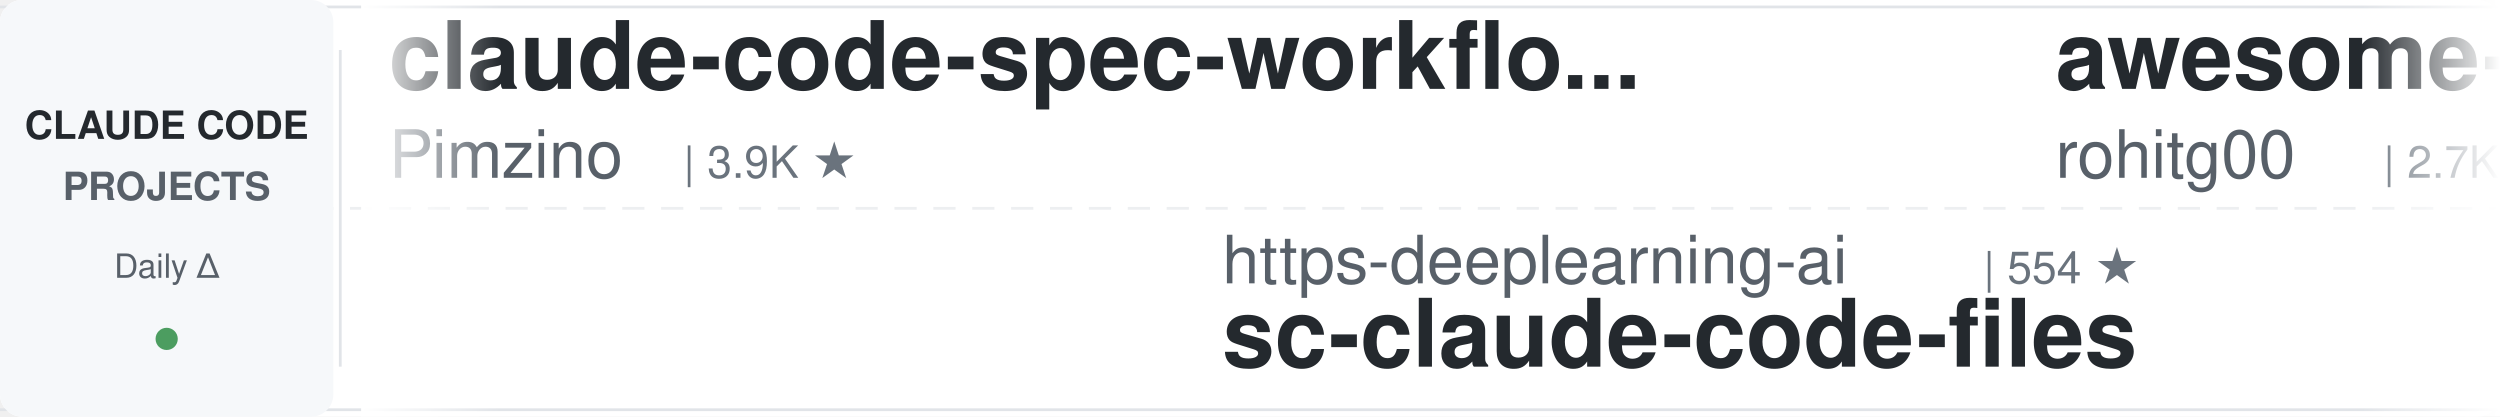
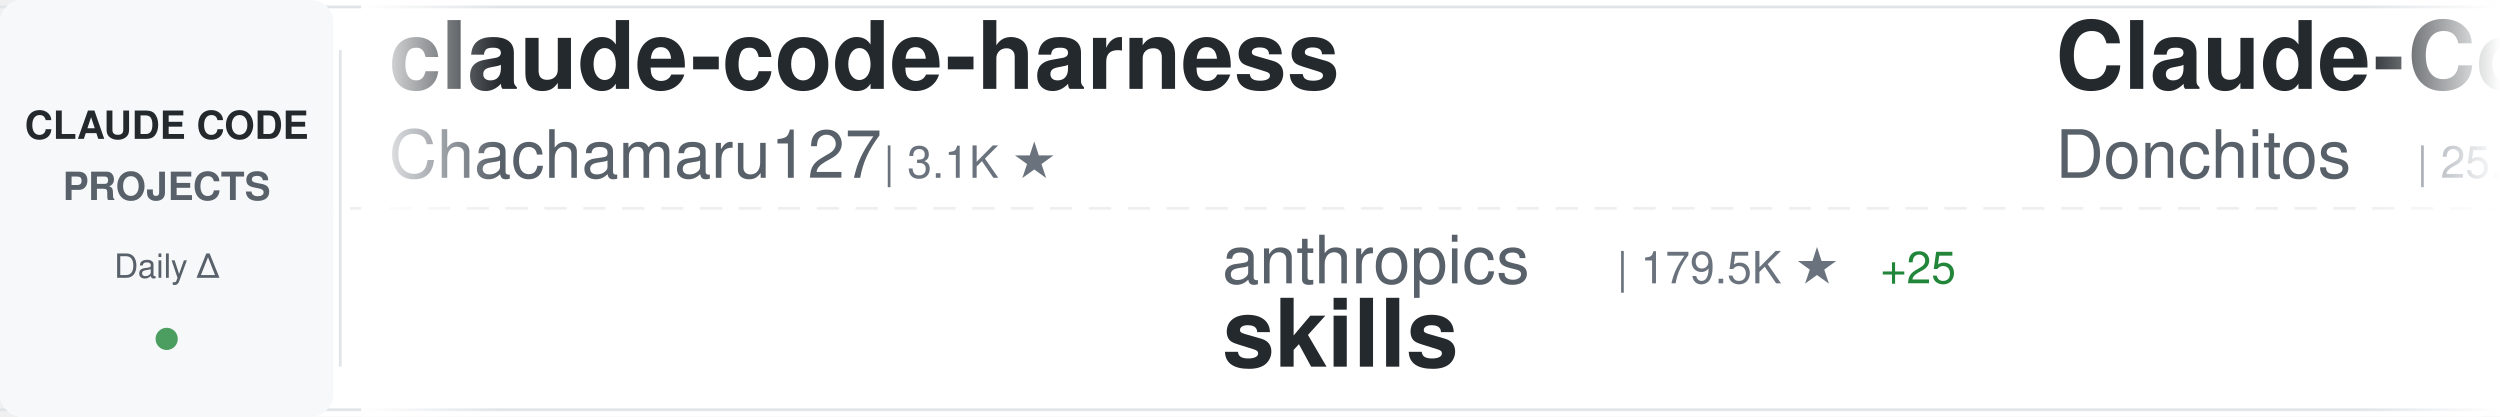
<svg xmlns="http://www.w3.org/2000/svg" width="900" height="150">
  <defs>
    <linearGradient id="awesomeLeftFade" x1="0%" y1="0%" x2="100%" y2="0%">
      <stop offset="0%" style="stop-color:#ffffff;stop-opacity:1" />
      <stop offset="100%" style="stop-color:#ffffff;stop-opacity:0" />
    </linearGradient>
    <linearGradient id="awesomeRightFade" x1="0%" y1="0%" x2="100%" y2="0%">
      <stop offset="0%" style="stop-color:#ffffff;stop-opacity:0" />
      <stop offset="100%" style="stop-color:#ffffff;stop-opacity:1" />
    </linearGradient>
  </defs>
  <rect width="900" height="150" fill="#ffffff" rx="8" />
  <rect x="0" y="2" width="900" height="1" fill="#e1e4e8" />
  <rect x="0" y="147" width="900" height="1" fill="#e1e4e8" />
  <line x1="0" y1="75" x2="900" y2="75" stroke="#e1e4e8" stroke-width="1" stroke-dasharray="8 6" opacity="0.6" />
  <rect x="0" y="0" width="120" height="150" fill="#f6f8fa" rx="8" />
  <text x="60" y="50" font-family="-apple-system, BlinkMacSystemFont, 'Segoe UI', Helvetica, Arial, sans-serif" font-size="14" font-weight="600" fill="#24292e" text-anchor="middle">CLAUDE CODE</text>
  <text x="60" y="72" font-family="-apple-system, BlinkMacSystemFont, 'Segoe UI', Helvetica, Arial, sans-serif" font-size="14" font-weight="600" fill="#586069" text-anchor="middle">PROJECTS</text>
  <text x="60" y="100" font-family="-apple-system, BlinkMacSystemFont, 'Segoe UI', Helvetica, Arial, sans-serif" font-size="12" font-weight="500" fill="#586069" text-anchor="middle">Daily Δ</text>
  <circle cx="60" cy="122" r="4" fill="#22863a" opacity="0.8" />
  <rect x="122" y="18" width="1" height="114" fill="#e1e4e8" />
  <clipPath id="awesomeTickerClip">
    <rect x="130" y="0" width="770" height="150" />
  </clipPath>
  <g clip-path="url(#awesomeTickerClip)">
    <g id="awesomeTickerItems">
      <animateTransform attributeName="transform" attributeType="XML" type="translate" from="0 0" to="-3000 0" dur="54s" repeatCount="indefinite" />
      <g transform="translate(0, 0)">
-         <text x="140" y="32" font-family="-apple-system, BlinkMacSystemFont, 'Segoe UI', Helvetica, Arial, sans-serif" font-size="34" font-weight="600" fill="#24292e">claude-code-spec-workflo...</text>
-         <text x="140" y="64" font-family="-apple-system, BlinkMacSystemFont, 'Segoe UI', Helvetica, Arial, sans-serif" font-size="24" font-weight="400" fill="#586069">Pimzino</text>
-         <text x="246" y="64" font-family="-apple-system, BlinkMacSystemFont, 'Segoe UI', Helvetica, Arial, sans-serif" font-size="16" font-weight="500" fill="#6a737d">| 3.9K ★</text>
+         <text x="140" y="32" font-family="-apple-system, BlinkMacSystemFont, 'Segoe UI', Helvetica, Arial, sans-serif" font-size="34" font-weight="600" fill="#24292e">claude-code-harness</text>
+         <text x="140" y="64" font-family="-apple-system, BlinkMacSystemFont, 'Segoe UI', Helvetica, Arial, sans-serif" font-size="24" font-weight="400" fill="#586069">Chachamaru127</text>
+         <text x="318" y="64" font-family="-apple-system, BlinkMacSystemFont, 'Segoe UI', Helvetica, Arial, sans-serif" font-size="16" font-weight="500" fill="#6a737d">| 3.1K ★</text>
      </g>
      <g transform="translate(300, 0)">
-         <text x="140" y="102" font-family="-apple-system, BlinkMacSystemFont, 'Segoe UI', Helvetica, Arial, sans-serif" font-size="24" font-weight="400" fill="#586069">https-deeplearning-ai</text>
-         <text x="414" y="102" font-family="-apple-system, BlinkMacSystemFont, 'Segoe UI', Helvetica, Arial, sans-serif" font-size="16" font-weight="500" fill="#6a737d">| 554 ★</text>
-         <text x="140" y="132" font-family="-apple-system, BlinkMacSystemFont, 'Segoe UI', Helvetica, Arial, sans-serif" font-size="34" font-weight="600" fill="#24292e">sc-claude-code-files</text>
+         <text x="140" y="102" font-family="-apple-system, BlinkMacSystemFont, 'Segoe UI', Helvetica, Arial, sans-serif" font-size="24" font-weight="400" fill="#586069">anthropics</text>
+         <text x="282" y="102" font-family="-apple-system, BlinkMacSystemFont, 'Segoe UI', Helvetica, Arial, sans-serif" font-size="16" font-weight="500" fill="#6a737d">| 179.5K ★</text>
+         <text x="377" y="102" font-family="-apple-system, BlinkMacSystemFont, 'Segoe UI', Helvetica, Arial, sans-serif" font-size="16" font-weight="500" fill="#22863a"> +25</text>
+         <text x="140" y="132" font-family="-apple-system, BlinkMacSystemFont, 'Segoe UI', Helvetica, Arial, sans-serif" font-size="34" font-weight="600" fill="#24292e">skills</text>
      </g>
      <g transform="translate(600, 0)">
-         <text x="140" y="32" font-family="-apple-system, BlinkMacSystemFont, 'Segoe UI', Helvetica, Arial, sans-serif" font-size="34" font-weight="600" fill="#24292e">awesome-claude-code-tool...</text>
-         <text x="140" y="64" font-family="-apple-system, BlinkMacSystemFont, 'Segoe UI', Helvetica, Arial, sans-serif" font-size="24" font-weight="400" fill="#586069">rohitg00</text>
-         <text x="258" y="64" font-family="-apple-system, BlinkMacSystemFont, 'Segoe UI', Helvetica, Arial, sans-serif" font-size="16" font-weight="500" fill="#6a737d">| 2.7K ★</text>
-         <text x="335" y="64" font-family="-apple-system, BlinkMacSystemFont, 'Segoe UI', Helvetica, Arial, sans-serif" font-size="16" font-weight="500" fill="#22863a"> +1</text>
+         <text x="140" y="32" font-family="-apple-system, BlinkMacSystemFont, 'Segoe UI', Helvetica, Arial, sans-serif" font-size="34" font-weight="600" fill="#24292e">Claude-Code-Game-Studios</text>
+         <text x="140" y="64" font-family="-apple-system, BlinkMacSystemFont, 'Segoe UI', Helvetica, Arial, sans-serif" font-size="24" font-weight="400" fill="#586069">Donchitos</text>
+         <text x="270" y="64" font-family="-apple-system, BlinkMacSystemFont, 'Segoe UI', Helvetica, Arial, sans-serif" font-size="16" font-weight="500" fill="#6a737d">| 25.7K ★</text>
+         <text x="356" y="64" font-family="-apple-system, BlinkMacSystemFont, 'Segoe UI', Helvetica, Arial, sans-serif" font-size="16" font-weight="500" fill="#22863a"> +3</text>
      </g>
      <g transform="translate(900, 0)">
-         <text x="140" y="102" font-family="-apple-system, BlinkMacSystemFont, 'Segoe UI', Helvetica, Arial, sans-serif" font-size="24" font-weight="400" fill="#586069">disler</text>
-         <text x="234" y="102" font-family="-apple-system, BlinkMacSystemFont, 'Segoe UI', Helvetica, Arial, sans-serif" font-size="16" font-weight="500" fill="#6a737d">| 1.7K ★</text>
-         <text x="140" y="132" font-family="-apple-system, BlinkMacSystemFont, 'Segoe UI', Helvetica, Arial, sans-serif" font-size="34" font-weight="600" fill="#24292e">pi-vs-claude-code</text>
+         <text x="140" y="102" font-family="-apple-system, BlinkMacSystemFont, 'Segoe UI', Helvetica, Arial, sans-serif" font-size="24" font-weight="400" fill="#586069">huangserva</text>
+         <text x="282" y="102" font-family="-apple-system, BlinkMacSystemFont, 'Segoe UI', Helvetica, Arial, sans-serif" font-size="16" font-weight="500" fill="#6a737d">| 630 ★</text>
+         <text x="140" y="132" font-family="-apple-system, BlinkMacSystemFont, 'Segoe UI', Helvetica, Arial, sans-serif" font-size="34" font-weight="600" fill="#24292e">claude-code-cli</text>
      </g>
      <g transform="translate(1200, 0)">
-         <text x="140" y="32" font-family="-apple-system, BlinkMacSystemFont, 'Segoe UI', Helvetica, Arial, sans-serif" font-size="34" font-weight="600" fill="#24292e">Auto-claude-code-researc...</text>
-         <text x="140" y="64" font-family="-apple-system, BlinkMacSystemFont, 'Segoe UI', Helvetica, Arial, sans-serif" font-size="24" font-weight="400" fill="#586069">wanshuiyin</text>
-         <text x="282" y="64" font-family="-apple-system, BlinkMacSystemFont, 'Segoe UI', Helvetica, Arial, sans-serif" font-size="16" font-weight="500" fill="#6a737d">| 16.9K ★</text>
-         <text x="368" y="64" font-family="-apple-system, BlinkMacSystemFont, 'Segoe UI', Helvetica, Arial, sans-serif" font-size="16" font-weight="500" fill="#22863a"> +8</text>
+         <text x="140" y="32" font-family="-apple-system, BlinkMacSystemFont, 'Segoe UI', Helvetica, Arial, sans-serif" font-size="34" font-weight="600" fill="#24292e">claude-code-prompts</text>
+         <text x="140" y="64" font-family="-apple-system, BlinkMacSystemFont, 'Segoe UI', Helvetica, Arial, sans-serif" font-size="24" font-weight="400" fill="#586069">repowise-dev</text>
+         <text x="306" y="64" font-family="-apple-system, BlinkMacSystemFont, 'Segoe UI', Helvetica, Arial, sans-serif" font-size="16" font-weight="500" fill="#6a737d">| 1.2K ★</text>
      </g>
      <g transform="translate(1500, 0)">
-         <text x="140" y="102" font-family="-apple-system, BlinkMacSystemFont, 'Segoe UI', Helvetica, Arial, sans-serif" font-size="24" font-weight="400" fill="#586069">frankbria</text>
-         <text x="270" y="102" font-family="-apple-system, BlinkMacSystemFont, 'Segoe UI', Helvetica, Arial, sans-serif" font-size="16" font-weight="500" fill="#6a737d">| 9.6K ★</text>
-         <text x="140" y="132" font-family="-apple-system, BlinkMacSystemFont, 'Segoe UI', Helvetica, Arial, sans-serif" font-size="34" font-weight="600" fill="#24292e">ralph-claude-code</text>
+         <text x="140" y="102" font-family="-apple-system, BlinkMacSystemFont, 'Segoe UI', Helvetica, Arial, sans-serif" font-size="24" font-weight="400" fill="#586069">jqueryscript</text>
+         <text x="306" y="102" font-family="-apple-system, BlinkMacSystemFont, 'Segoe UI', Helvetica, Arial, sans-serif" font-size="16" font-weight="500" fill="#6a737d">| 523 ★</text>
+         <text x="140" y="132" font-family="-apple-system, BlinkMacSystemFont, 'Segoe UI', Helvetica, Arial, sans-serif" font-size="34" font-weight="600" fill="#24292e">awesome-claude-code</text>
      </g>
      <g transform="translate(1800, 0)">
-         <text x="140" y="32" font-family="-apple-system, BlinkMacSystemFont, 'Segoe UI', Helvetica, Arial, sans-serif" font-size="34" font-weight="600" fill="#24292e">Claude-Code</text>
-         <text x="140" y="64" font-family="-apple-system, BlinkMacSystemFont, 'Segoe UI', Helvetica, Arial, sans-serif" font-size="24" font-weight="400" fill="#586069">OrcaWhisper</text>
-         <text x="294" y="64" font-family="-apple-system, BlinkMacSystemFont, 'Segoe UI', Helvetica, Arial, sans-serif" font-size="16" font-weight="500" fill="#6a737d">| 102 ★</text>
+         <text x="140" y="32" font-family="-apple-system, BlinkMacSystemFont, 'Segoe UI', Helvetica, Arial, sans-serif" font-size="34" font-weight="600" fill="#24292e">ClaudeCode</text>
+         <text x="140" y="64" font-family="-apple-system, BlinkMacSystemFont, 'Segoe UI', Helvetica, Arial, sans-serif" font-size="24" font-weight="400" fill="#586069">guanshan</text>
+         <text x="258" y="64" font-family="-apple-system, BlinkMacSystemFont, 'Segoe UI', Helvetica, Arial, sans-serif" font-size="16" font-weight="500" fill="#6a737d">| 60 ★</text>
      </g>
      <g transform="translate(2100, 0)">
-         <text x="140" y="102" font-family="-apple-system, BlinkMacSystemFont, 'Segoe UI', Helvetica, Arial, sans-serif" font-size="24" font-weight="400" fill="#586069">SeemSeam</text>
-         <text x="258" y="102" font-family="-apple-system, BlinkMacSystemFont, 'Segoe UI', Helvetica, Arial, sans-serif" font-size="16" font-weight="500" fill="#6a737d">| 3.5K ★</text>
-         <text x="335" y="102" font-family="-apple-system, BlinkMacSystemFont, 'Segoe UI', Helvetica, Arial, sans-serif" font-size="16" font-weight="500" fill="#22863a"> +1</text>
-         <text x="140" y="132" font-family="-apple-system, BlinkMacSystemFont, 'Segoe UI', Helvetica, Arial, sans-serif" font-size="34" font-weight="600" fill="#24292e">claude_codex_bridge</text>
+         <text x="140" y="102" font-family="-apple-system, BlinkMacSystemFont, 'Segoe UI', Helvetica, Arial, sans-serif" font-size="24" font-weight="400" fill="#586069">hangsman</text>
+         <text x="258" y="102" font-family="-apple-system, BlinkMacSystemFont, 'Segoe UI', Helvetica, Arial, sans-serif" font-size="16" font-weight="500" fill="#6a737d">| 797 ★</text>
+         <text x="140" y="132" font-family="-apple-system, BlinkMacSystemFont, 'Segoe UI', Helvetica, Arial, sans-serif" font-size="34" font-weight="600" fill="#24292e">claude-code-source</text>
      </g>
      <g transform="translate(2400, 0)">
-         <text x="140" y="32" font-family="-apple-system, BlinkMacSystemFont, 'Segoe UI', Helvetica, Arial, sans-serif" font-size="34" font-weight="600" fill="#24292e">claude-code-system-promp...</text>
-         <text x="140" y="64" font-family="-apple-system, BlinkMacSystemFont, 'Segoe UI', Helvetica, Arial, sans-serif" font-size="24" font-weight="400" fill="#586069">Piebald-AI</text>
-         <text x="282" y="64" font-family="-apple-system, BlinkMacSystemFont, 'Segoe UI', Helvetica, Arial, sans-serif" font-size="16" font-weight="500" fill="#6a737d">| 12.8K ★</text>
-         <text x="368" y="64" font-family="-apple-system, BlinkMacSystemFont, 'Segoe UI', Helvetica, Arial, sans-serif" font-size="16" font-weight="500" fill="#22863a"> +2</text>
+         <text x="140" y="32" font-family="-apple-system, BlinkMacSystemFont, 'Segoe UI', Helvetica, Arial, sans-serif" font-size="34" font-weight="600" fill="#24292e">ClaudeCode-Portable</text>
+         <text x="140" y="64" font-family="-apple-system, BlinkMacSystemFont, 'Segoe UI', Helvetica, Arial, sans-serif" font-size="24" font-weight="400" fill="#586069">techjarves</text>
+         <text x="282" y="64" font-family="-apple-system, BlinkMacSystemFont, 'Segoe UI', Helvetica, Arial, sans-serif" font-size="16" font-weight="500" fill="#6a737d">| 1.5K ★</text>
+         <text x="359" y="64" font-family="-apple-system, BlinkMacSystemFont, 'Segoe UI', Helvetica, Arial, sans-serif" font-size="16" font-weight="500" fill="#22863a"> +1</text>
      </g>
      <g transform="translate(2700, 0)">
-         <text x="140" y="102" font-family="-apple-system, BlinkMacSystemFont, 'Segoe UI', Helvetica, Arial, sans-serif" font-size="24" font-weight="400" fill="#586069">Yuyz0112</text>
-         <text x="258" y="102" font-family="-apple-system, BlinkMacSystemFont, 'Segoe UI', Helvetica, Arial, sans-serif" font-size="16" font-weight="500" fill="#6a737d">| 2.4K ★</text>
-         <text x="140" y="132" font-family="-apple-system, BlinkMacSystemFont, 'Segoe UI', Helvetica, Arial, sans-serif" font-size="34" font-weight="600" fill="#24292e">claude-code-reverse</text>
+         <text x="140" y="102" font-family="-apple-system, BlinkMacSystemFont, 'Segoe UI', Helvetica, Arial, sans-serif" font-size="24" font-weight="400" fill="#586069">1rgs</text>
+         <text x="210" y="102" font-family="-apple-system, BlinkMacSystemFont, 'Segoe UI', Helvetica, Arial, sans-serif" font-size="16" font-weight="500" fill="#6a737d">| 3.8K ★</text>
+         <text x="140" y="132" font-family="-apple-system, BlinkMacSystemFont, 'Segoe UI', Helvetica, Arial, sans-serif" font-size="34" font-weight="600" fill="#24292e">claude-code-proxy</text>
      </g>
      <g transform="translate(3000, 0)">
-         <text x="140" y="32" font-family="-apple-system, BlinkMacSystemFont, 'Segoe UI', Helvetica, Arial, sans-serif" font-size="34" font-weight="600" fill="#24292e">claude-code-spec-workflo...</text>
-         <text x="140" y="64" font-family="-apple-system, BlinkMacSystemFont, 'Segoe UI', Helvetica, Arial, sans-serif" font-size="24" font-weight="400" fill="#586069">Pimzino</text>
-         <text x="246" y="64" font-family="-apple-system, BlinkMacSystemFont, 'Segoe UI', Helvetica, Arial, sans-serif" font-size="16" font-weight="500" fill="#6a737d">| 3.9K ★</text>
+         <text x="140" y="32" font-family="-apple-system, BlinkMacSystemFont, 'Segoe UI', Helvetica, Arial, sans-serif" font-size="34" font-weight="600" fill="#24292e">claude-code-harness</text>
+         <text x="140" y="64" font-family="-apple-system, BlinkMacSystemFont, 'Segoe UI', Helvetica, Arial, sans-serif" font-size="24" font-weight="400" fill="#586069">Chachamaru127</text>
+         <text x="318" y="64" font-family="-apple-system, BlinkMacSystemFont, 'Segoe UI', Helvetica, Arial, sans-serif" font-size="16" font-weight="500" fill="#6a737d">| 3.1K ★</text>
      </g>
      <g transform="translate(3300, 0)">
-         <text x="140" y="102" font-family="-apple-system, BlinkMacSystemFont, 'Segoe UI', Helvetica, Arial, sans-serif" font-size="24" font-weight="400" fill="#586069">https-deeplearning-ai</text>
-         <text x="414" y="102" font-family="-apple-system, BlinkMacSystemFont, 'Segoe UI', Helvetica, Arial, sans-serif" font-size="16" font-weight="500" fill="#6a737d">| 554 ★</text>
-         <text x="140" y="132" font-family="-apple-system, BlinkMacSystemFont, 'Segoe UI', Helvetica, Arial, sans-serif" font-size="34" font-weight="600" fill="#24292e">sc-claude-code-files</text>
+         <text x="140" y="102" font-family="-apple-system, BlinkMacSystemFont, 'Segoe UI', Helvetica, Arial, sans-serif" font-size="24" font-weight="400" fill="#586069">anthropics</text>
+         <text x="282" y="102" font-family="-apple-system, BlinkMacSystemFont, 'Segoe UI', Helvetica, Arial, sans-serif" font-size="16" font-weight="500" fill="#6a737d">| 179.5K ★</text>
+         <text x="377" y="102" font-family="-apple-system, BlinkMacSystemFont, 'Segoe UI', Helvetica, Arial, sans-serif" font-size="16" font-weight="500" fill="#22863a"> +25</text>
+         <text x="140" y="132" font-family="-apple-system, BlinkMacSystemFont, 'Segoe UI', Helvetica, Arial, sans-serif" font-size="34" font-weight="600" fill="#24292e">skills</text>
      </g>
      <g transform="translate(3600, 0)">
-         <text x="140" y="32" font-family="-apple-system, BlinkMacSystemFont, 'Segoe UI', Helvetica, Arial, sans-serif" font-size="34" font-weight="600" fill="#24292e">awesome-claude-code-tool...</text>
-         <text x="140" y="64" font-family="-apple-system, BlinkMacSystemFont, 'Segoe UI', Helvetica, Arial, sans-serif" font-size="24" font-weight="400" fill="#586069">rohitg00</text>
-         <text x="258" y="64" font-family="-apple-system, BlinkMacSystemFont, 'Segoe UI', Helvetica, Arial, sans-serif" font-size="16" font-weight="500" fill="#6a737d">| 2.7K ★</text>
-         <text x="335" y="64" font-family="-apple-system, BlinkMacSystemFont, 'Segoe UI', Helvetica, Arial, sans-serif" font-size="16" font-weight="500" fill="#22863a"> +1</text>
+         <text x="140" y="32" font-family="-apple-system, BlinkMacSystemFont, 'Segoe UI', Helvetica, Arial, sans-serif" font-size="34" font-weight="600" fill="#24292e">Claude-Code-Game-Studios</text>
+         <text x="140" y="64" font-family="-apple-system, BlinkMacSystemFont, 'Segoe UI', Helvetica, Arial, sans-serif" font-size="24" font-weight="400" fill="#586069">Donchitos</text>
+         <text x="270" y="64" font-family="-apple-system, BlinkMacSystemFont, 'Segoe UI', Helvetica, Arial, sans-serif" font-size="16" font-weight="500" fill="#6a737d">| 25.7K ★</text>
+         <text x="356" y="64" font-family="-apple-system, BlinkMacSystemFont, 'Segoe UI', Helvetica, Arial, sans-serif" font-size="16" font-weight="500" fill="#22863a"> +3</text>
      </g>
      <g transform="translate(3900, 0)">
-         <text x="140" y="102" font-family="-apple-system, BlinkMacSystemFont, 'Segoe UI', Helvetica, Arial, sans-serif" font-size="24" font-weight="400" fill="#586069">disler</text>
-         <text x="234" y="102" font-family="-apple-system, BlinkMacSystemFont, 'Segoe UI', Helvetica, Arial, sans-serif" font-size="16" font-weight="500" fill="#6a737d">| 1.7K ★</text>
-         <text x="140" y="132" font-family="-apple-system, BlinkMacSystemFont, 'Segoe UI', Helvetica, Arial, sans-serif" font-size="34" font-weight="600" fill="#24292e">pi-vs-claude-code</text>
+         <text x="140" y="102" font-family="-apple-system, BlinkMacSystemFont, 'Segoe UI', Helvetica, Arial, sans-serif" font-size="24" font-weight="400" fill="#586069">huangserva</text>
+         <text x="282" y="102" font-family="-apple-system, BlinkMacSystemFont, 'Segoe UI', Helvetica, Arial, sans-serif" font-size="16" font-weight="500" fill="#6a737d">| 630 ★</text>
+         <text x="140" y="132" font-family="-apple-system, BlinkMacSystemFont, 'Segoe UI', Helvetica, Arial, sans-serif" font-size="34" font-weight="600" fill="#24292e">claude-code-cli</text>
      </g>
    </g>
  </g>
  <rect x="130" y="0" width="50" height="150" fill="url(#awesomeLeftFade)" />
  <rect x="850" y="0" width="50" height="150" fill="url(#awesomeRightFade)" />
</svg>
